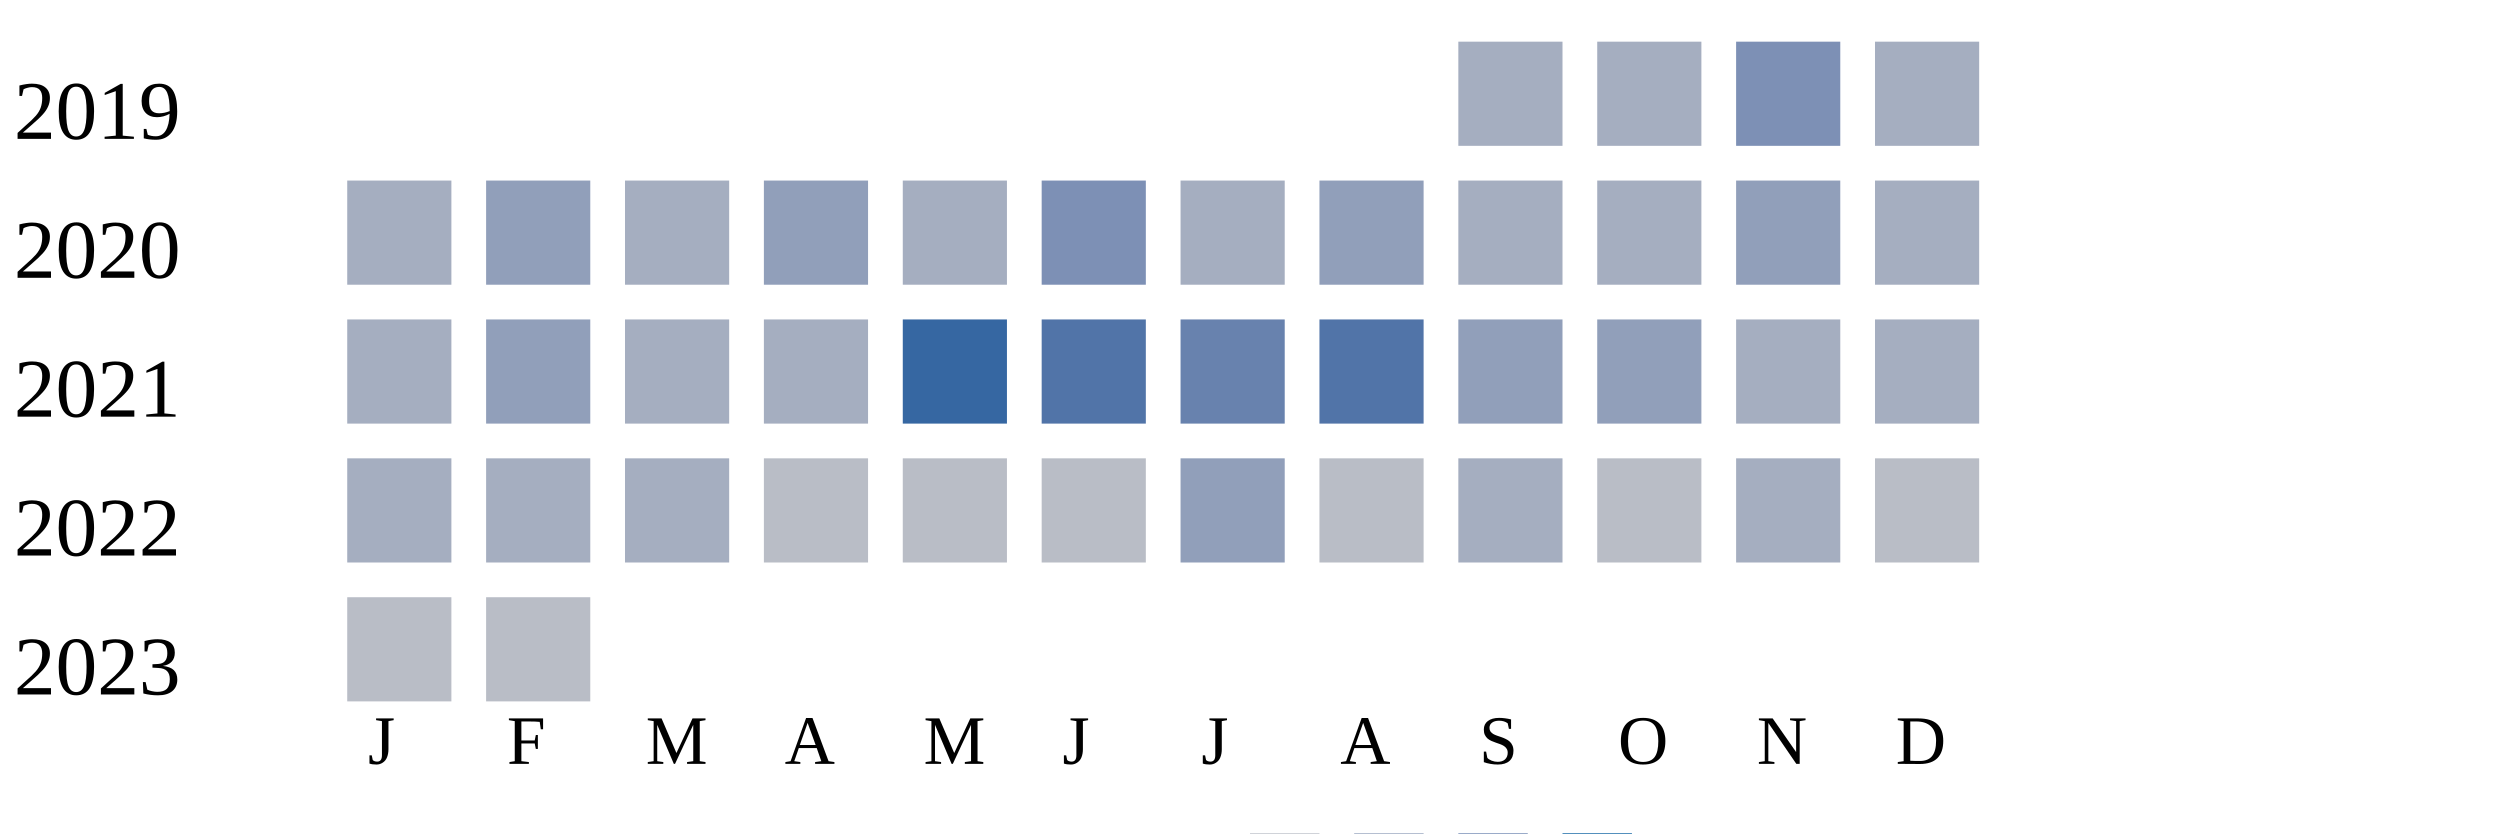
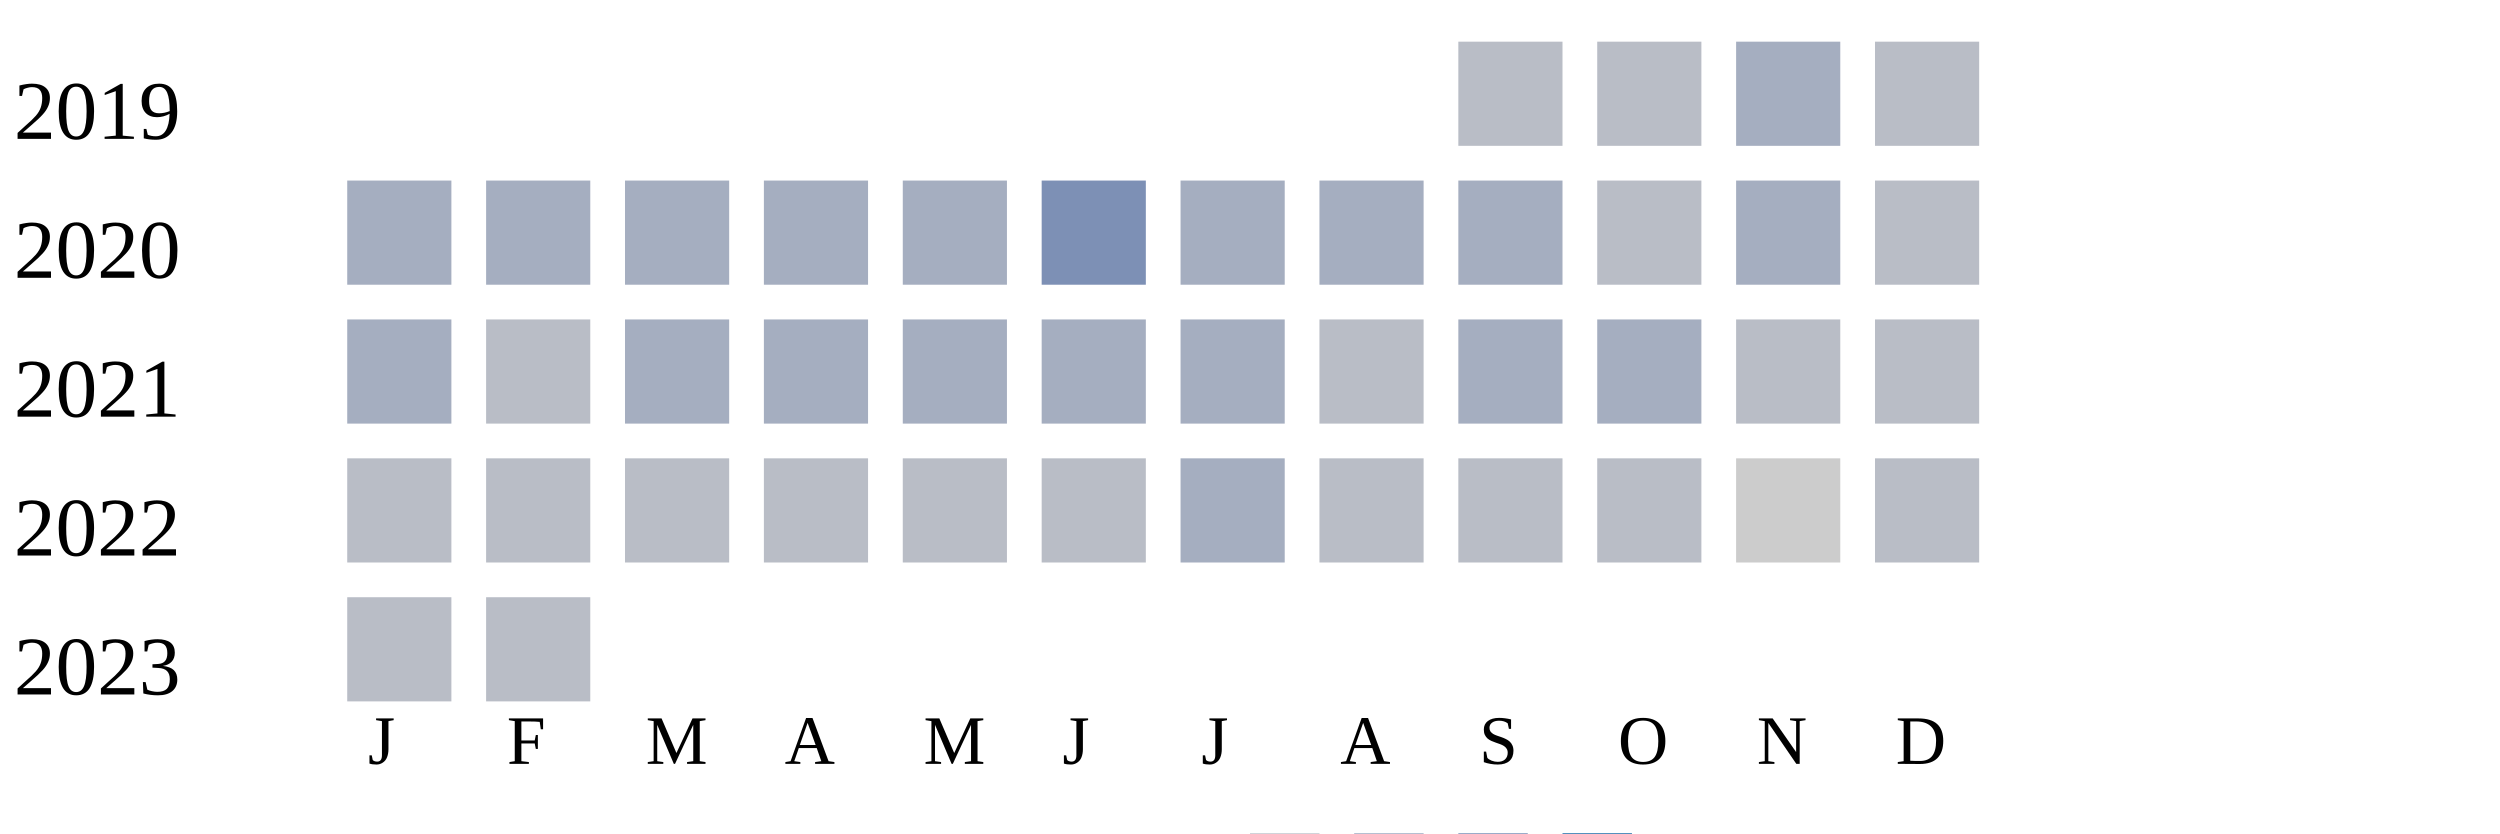
<svg xmlns="http://www.w3.org/2000/svg" width="360" height="120">
  <g transform="translate(0 0)">
    <text x="2" y="20">2019</text>
-     <rect x="210" y="6" width="15" height="15" fill="#a5aec0" />
-     <rect x="230" y="6" width="15" height="15" fill="#a5aec0" />
-     <rect x="250" y="6" width="15" height="15" fill="#7d90b5" />
-     <rect x="270" y="6" width="15" height="15" fill="#a5aec0" />
+     <rect x="210" y="6" width="15" height="15" fill="#b9bdc6" />
+     <rect x="230" y="6" width="15" height="15" fill="#b9bdc6" />
+     <rect x="250" y="6" width="15" height="15" fill="#a5aec0" />
+     <rect x="270" y="6" width="15" height="15" fill="#b9bdc6" />
  </g>
  <g transform="translate(0 20)">
    <text x="2" y="20">2020</text>
    <rect x="50" y="6" width="15" height="15" fill="#a5aec0" />
-     <rect x="70" y="6" width="15" height="15" fill="#919fba" />
+     <rect x="70" y="6" width="15" height="15" fill="#a5aec0" />
    <rect x="90" y="6" width="15" height="15" fill="#a5aec0" />
-     <rect x="110" y="6" width="15" height="15" fill="#919fba" />
+     <rect x="110" y="6" width="15" height="15" fill="#a5aec0" />
    <rect x="130" y="6" width="15" height="15" fill="#a5aec0" />
    <rect x="150" y="6" width="15" height="15" fill="#7d90b5" />
    <rect x="170" y="6" width="15" height="15" fill="#a5aec0" />
-     <rect x="190" y="6" width="15" height="15" fill="#919fba" />
+     <rect x="190" y="6" width="15" height="15" fill="#a5aec0" />
    <rect x="210" y="6" width="15" height="15" fill="#a5aec0" />
-     <rect x="230" y="6" width="15" height="15" fill="#a5aec0" />
-     <rect x="250" y="6" width="15" height="15" fill="#919fba" />
-     <rect x="270" y="6" width="15" height="15" fill="#a5aec0" />
+     <rect x="230" y="6" width="15" height="15" fill="#b9bdc6" />
+     <rect x="250" y="6" width="15" height="15" fill="#a5aec0" />
+     <rect x="270" y="6" width="15" height="15" fill="#b9bdc6" />
  </g>
  <g transform="translate(0 40)">
    <text x="2" y="20">2021</text>
    <rect x="50" y="6" width="15" height="15" fill="#a5aec0" />
-     <rect x="70" y="6" width="15" height="15" fill="#919fba" />
+     <rect x="70" y="6" width="15" height="15" fill="#b9bdc6" />
    <rect x="90" y="6" width="15" height="15" fill="#a5aec0" />
    <rect x="110" y="6" width="15" height="15" fill="#a5aec0" />
-     <rect x="130" y="6" width="15" height="15" fill="#3667a2" />
-     <rect x="150" y="6" width="15" height="15" fill="#5174a8" />
-     <rect x="170" y="6" width="15" height="15" fill="#6882ae" />
-     <rect x="190" y="6" width="15" height="15" fill="#5174a8" />
-     <rect x="210" y="6" width="15" height="15" fill="#919fba" />
-     <rect x="230" y="6" width="15" height="15" fill="#919fba" />
-     <rect x="250" y="6" width="15" height="15" fill="#a5aec0" />
-     <rect x="270" y="6" width="15" height="15" fill="#a5aec0" />
+     <rect x="130" y="6" width="15" height="15" fill="#a5aec0" />
+     <rect x="150" y="6" width="15" height="15" fill="#a5aec0" />
+     <rect x="170" y="6" width="15" height="15" fill="#a5aec0" />
+     <rect x="190" y="6" width="15" height="15" fill="#b9bdc6" />
+     <rect x="210" y="6" width="15" height="15" fill="#a5aec0" />
+     <rect x="230" y="6" width="15" height="15" fill="#a5aec0" />
+     <rect x="250" y="6" width="15" height="15" fill="#b9bdc6" />
+     <rect x="270" y="6" width="15" height="15" fill="#b9bdc6" />
  </g>
  <g transform="translate(0 60)">
    <text x="2" y="20">2022</text>
-     <rect x="50" y="6" width="15" height="15" fill="#a5aec0" />
-     <rect x="70" y="6" width="15" height="15" fill="#a5aec0" />
-     <rect x="90" y="6" width="15" height="15" fill="#a5aec0" />
+     <rect x="50" y="6" width="15" height="15" fill="#b9bdc6" />
+     <rect x="70" y="6" width="15" height="15" fill="#b9bdc6" />
+     <rect x="90" y="6" width="15" height="15" fill="#b9bdc6" />
    <rect x="110" y="6" width="15" height="15" fill="#b9bdc6" />
    <rect x="130" y="6" width="15" height="15" fill="#b9bdc6" />
    <rect x="150" y="6" width="15" height="15" fill="#b9bdc6" />
-     <rect x="170" y="6" width="15" height="15" fill="#919fba" />
+     <rect x="170" y="6" width="15" height="15" fill="#a5aec0" />
    <rect x="190" y="6" width="15" height="15" fill="#b9bdc6" />
-     <rect x="210" y="6" width="15" height="15" fill="#a5aec0" />
+     <rect x="210" y="6" width="15" height="15" fill="#b9bdc6" />
    <rect x="230" y="6" width="15" height="15" fill="#b9bdc6" />
-     <rect x="250" y="6" width="15" height="15" fill="#a5aec0" />
+     <rect x="250" y="6" width="15" height="15" fill="#cccccc" />
    <rect x="270" y="6" width="15" height="15" fill="#b9bdc6" />
  </g>
  <g transform="translate(0 80)">
    <text x="2" y="20">2023</text>
    <rect x="50" y="6" width="15" height="15" fill="#b9bdc6" />
    <rect x="70" y="6" width="15" height="15" fill="#b9bdc6" />
  </g>
  <text style="font-size: 10px; text-align: center" x="53" y="110">J</text>
  <text style="font-size: 10px; text-align: center" x="73" y="110">F</text>
  <text style="font-size: 10px; text-align: center" x="93" y="110">M</text>
  <text style="font-size: 10px; text-align: center" x="113" y="110">A</text>
  <text style="font-size: 10px; text-align: center" x="133" y="110">M</text>
  <text style="font-size: 10px; text-align: center" x="153" y="110">J</text>
  <text style="font-size: 10px; text-align: center" x="173" y="110">J</text>
  <text style="font-size: 10px; text-align: center" x="193" y="110">A</text>
  <text style="font-size: 10px; text-align: center" x="213" y="110">S</text>
  <text style="font-size: 10px; text-align: center" x="233" y="110">O</text>
  <text style="font-size: 10px; text-align: center" x="253" y="110">N</text>
  <text style="font-size: 10px; text-align: center" x="273" y="110">D</text>
  <text style="font-size: 10px;" x="155" y="129">Less</text>
  <rect fill="#b9bdc6" width="10" height="10" x="180" y="120" />
  <rect fill="#919fba" width="10" height="10" x="195" y="120" />
  <rect fill="#6882ae" width="10" height="10" x="210" y="120" />
  <rect fill="#005a9c" width="10" height="10" x="225" y="120" />
  <text x="240" y="129" style="font-size: 10px;">More</text>
</svg>
